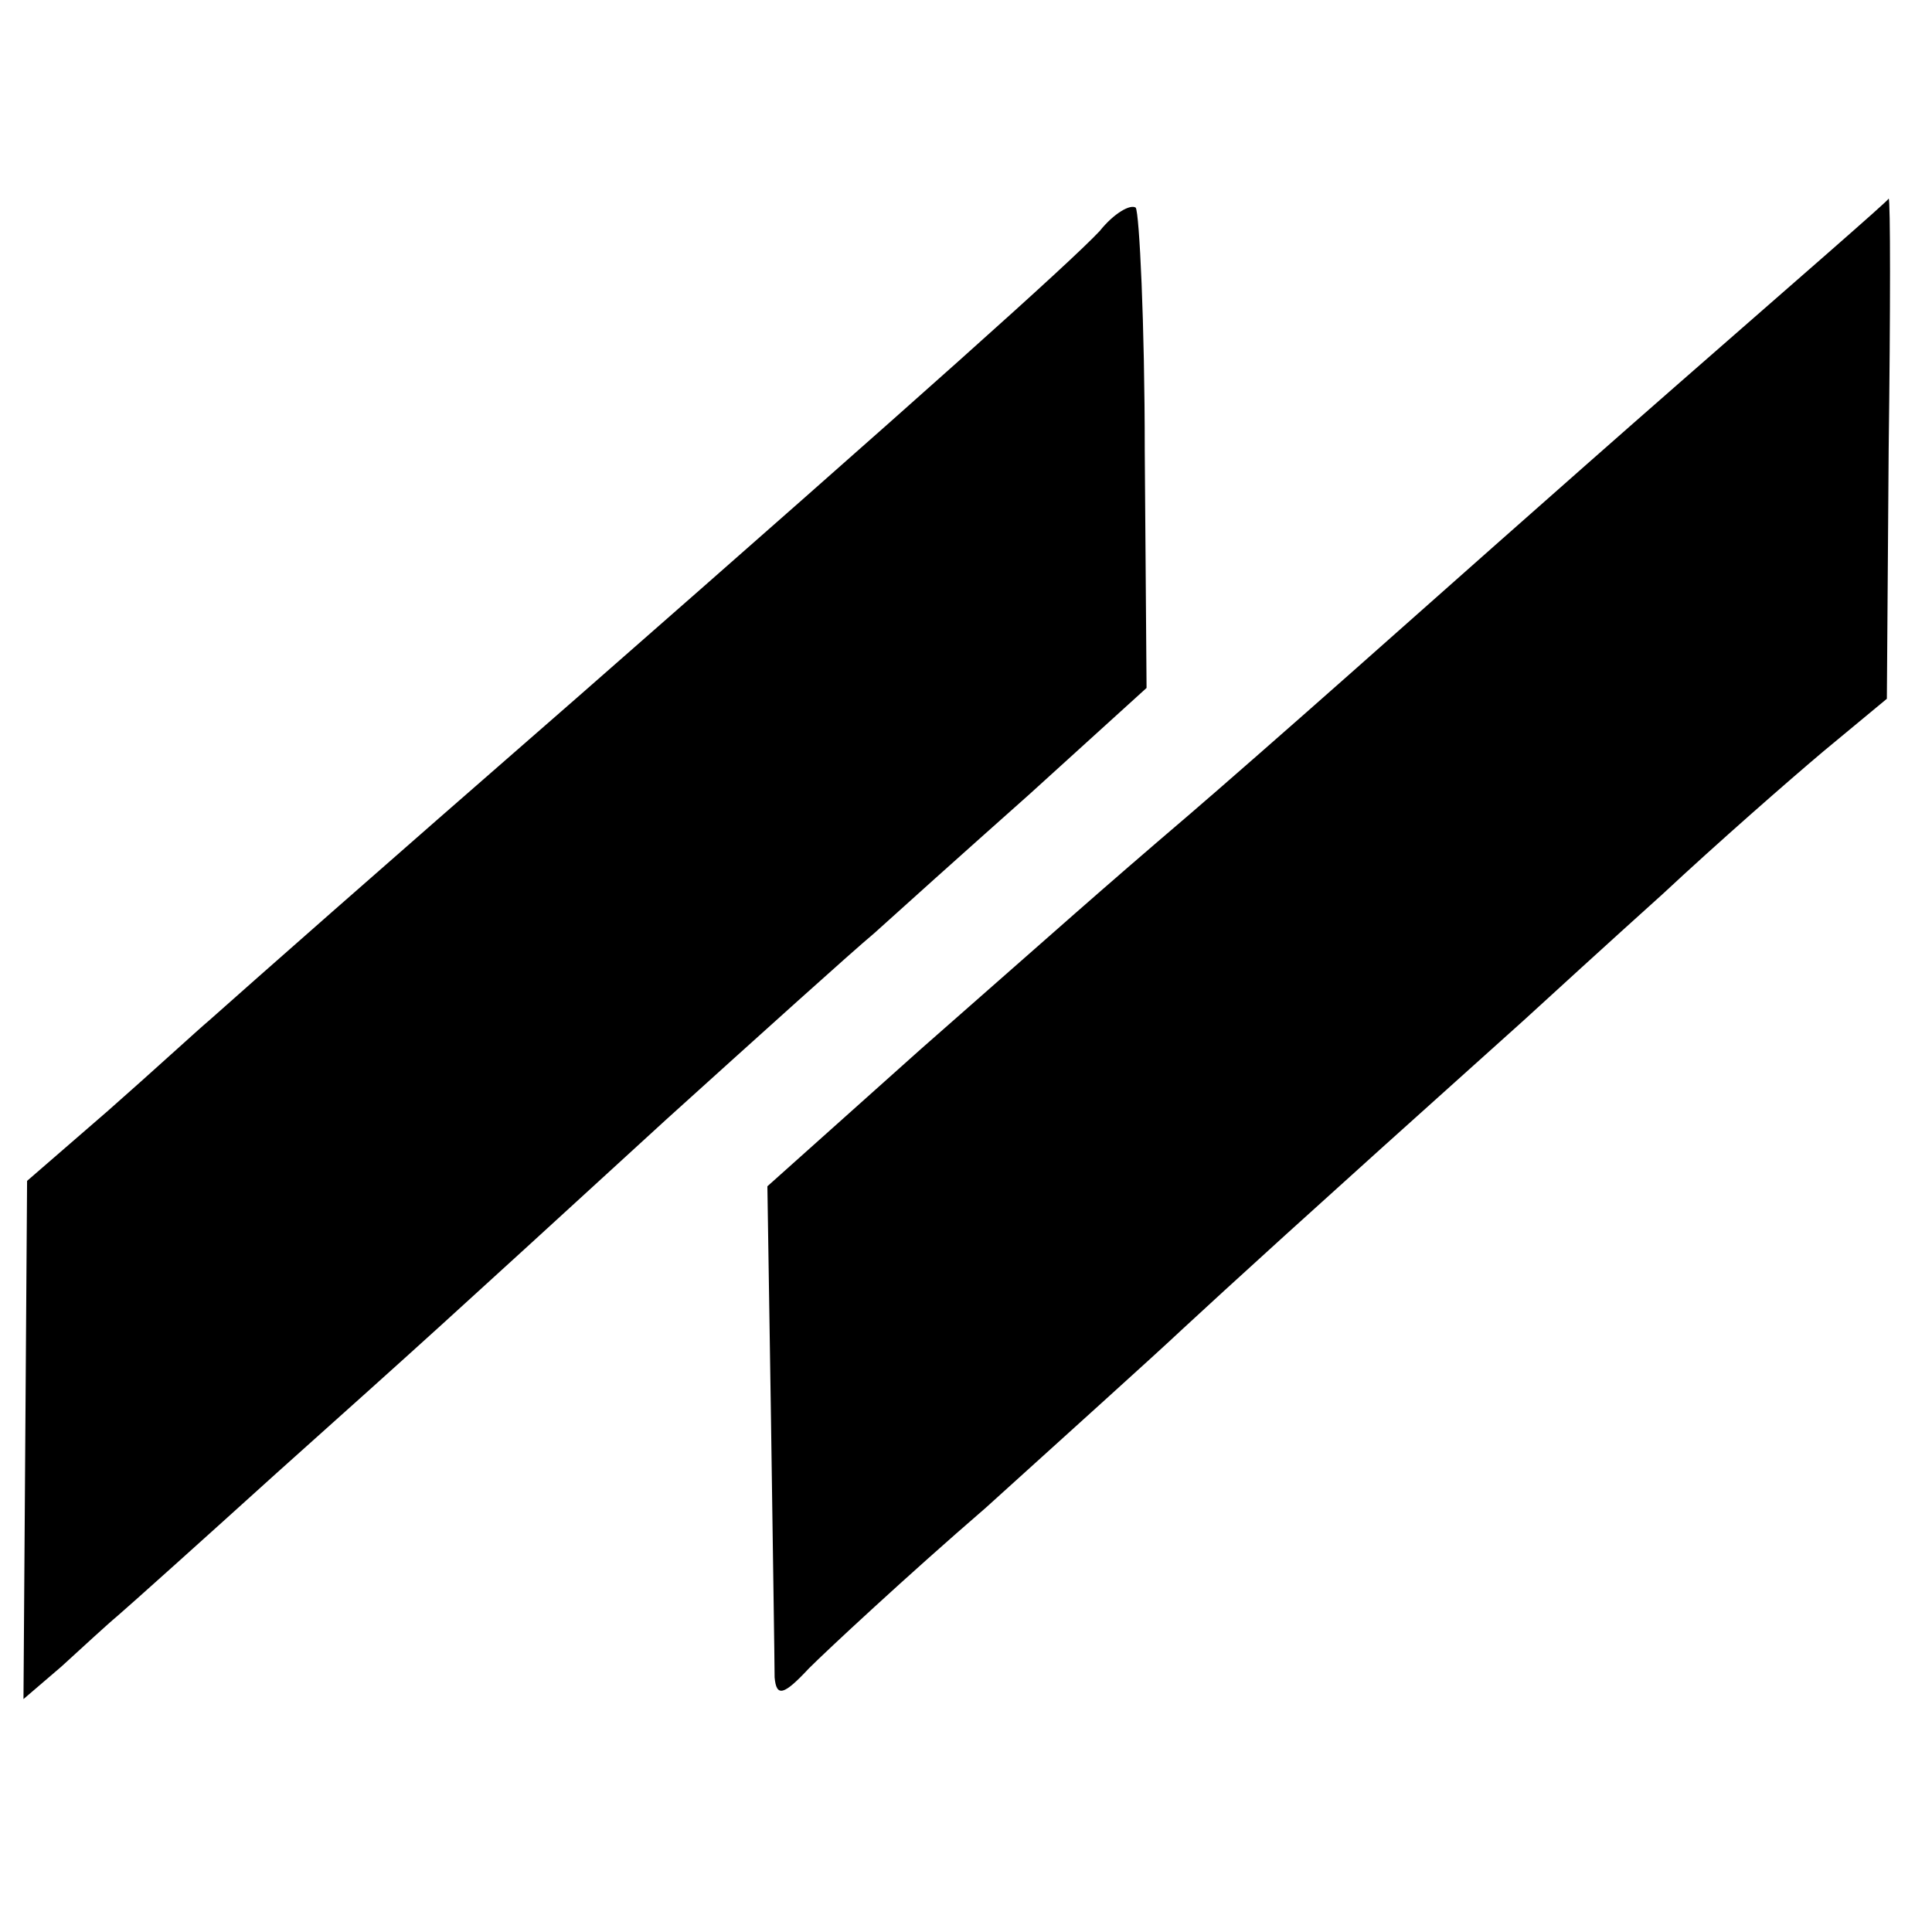
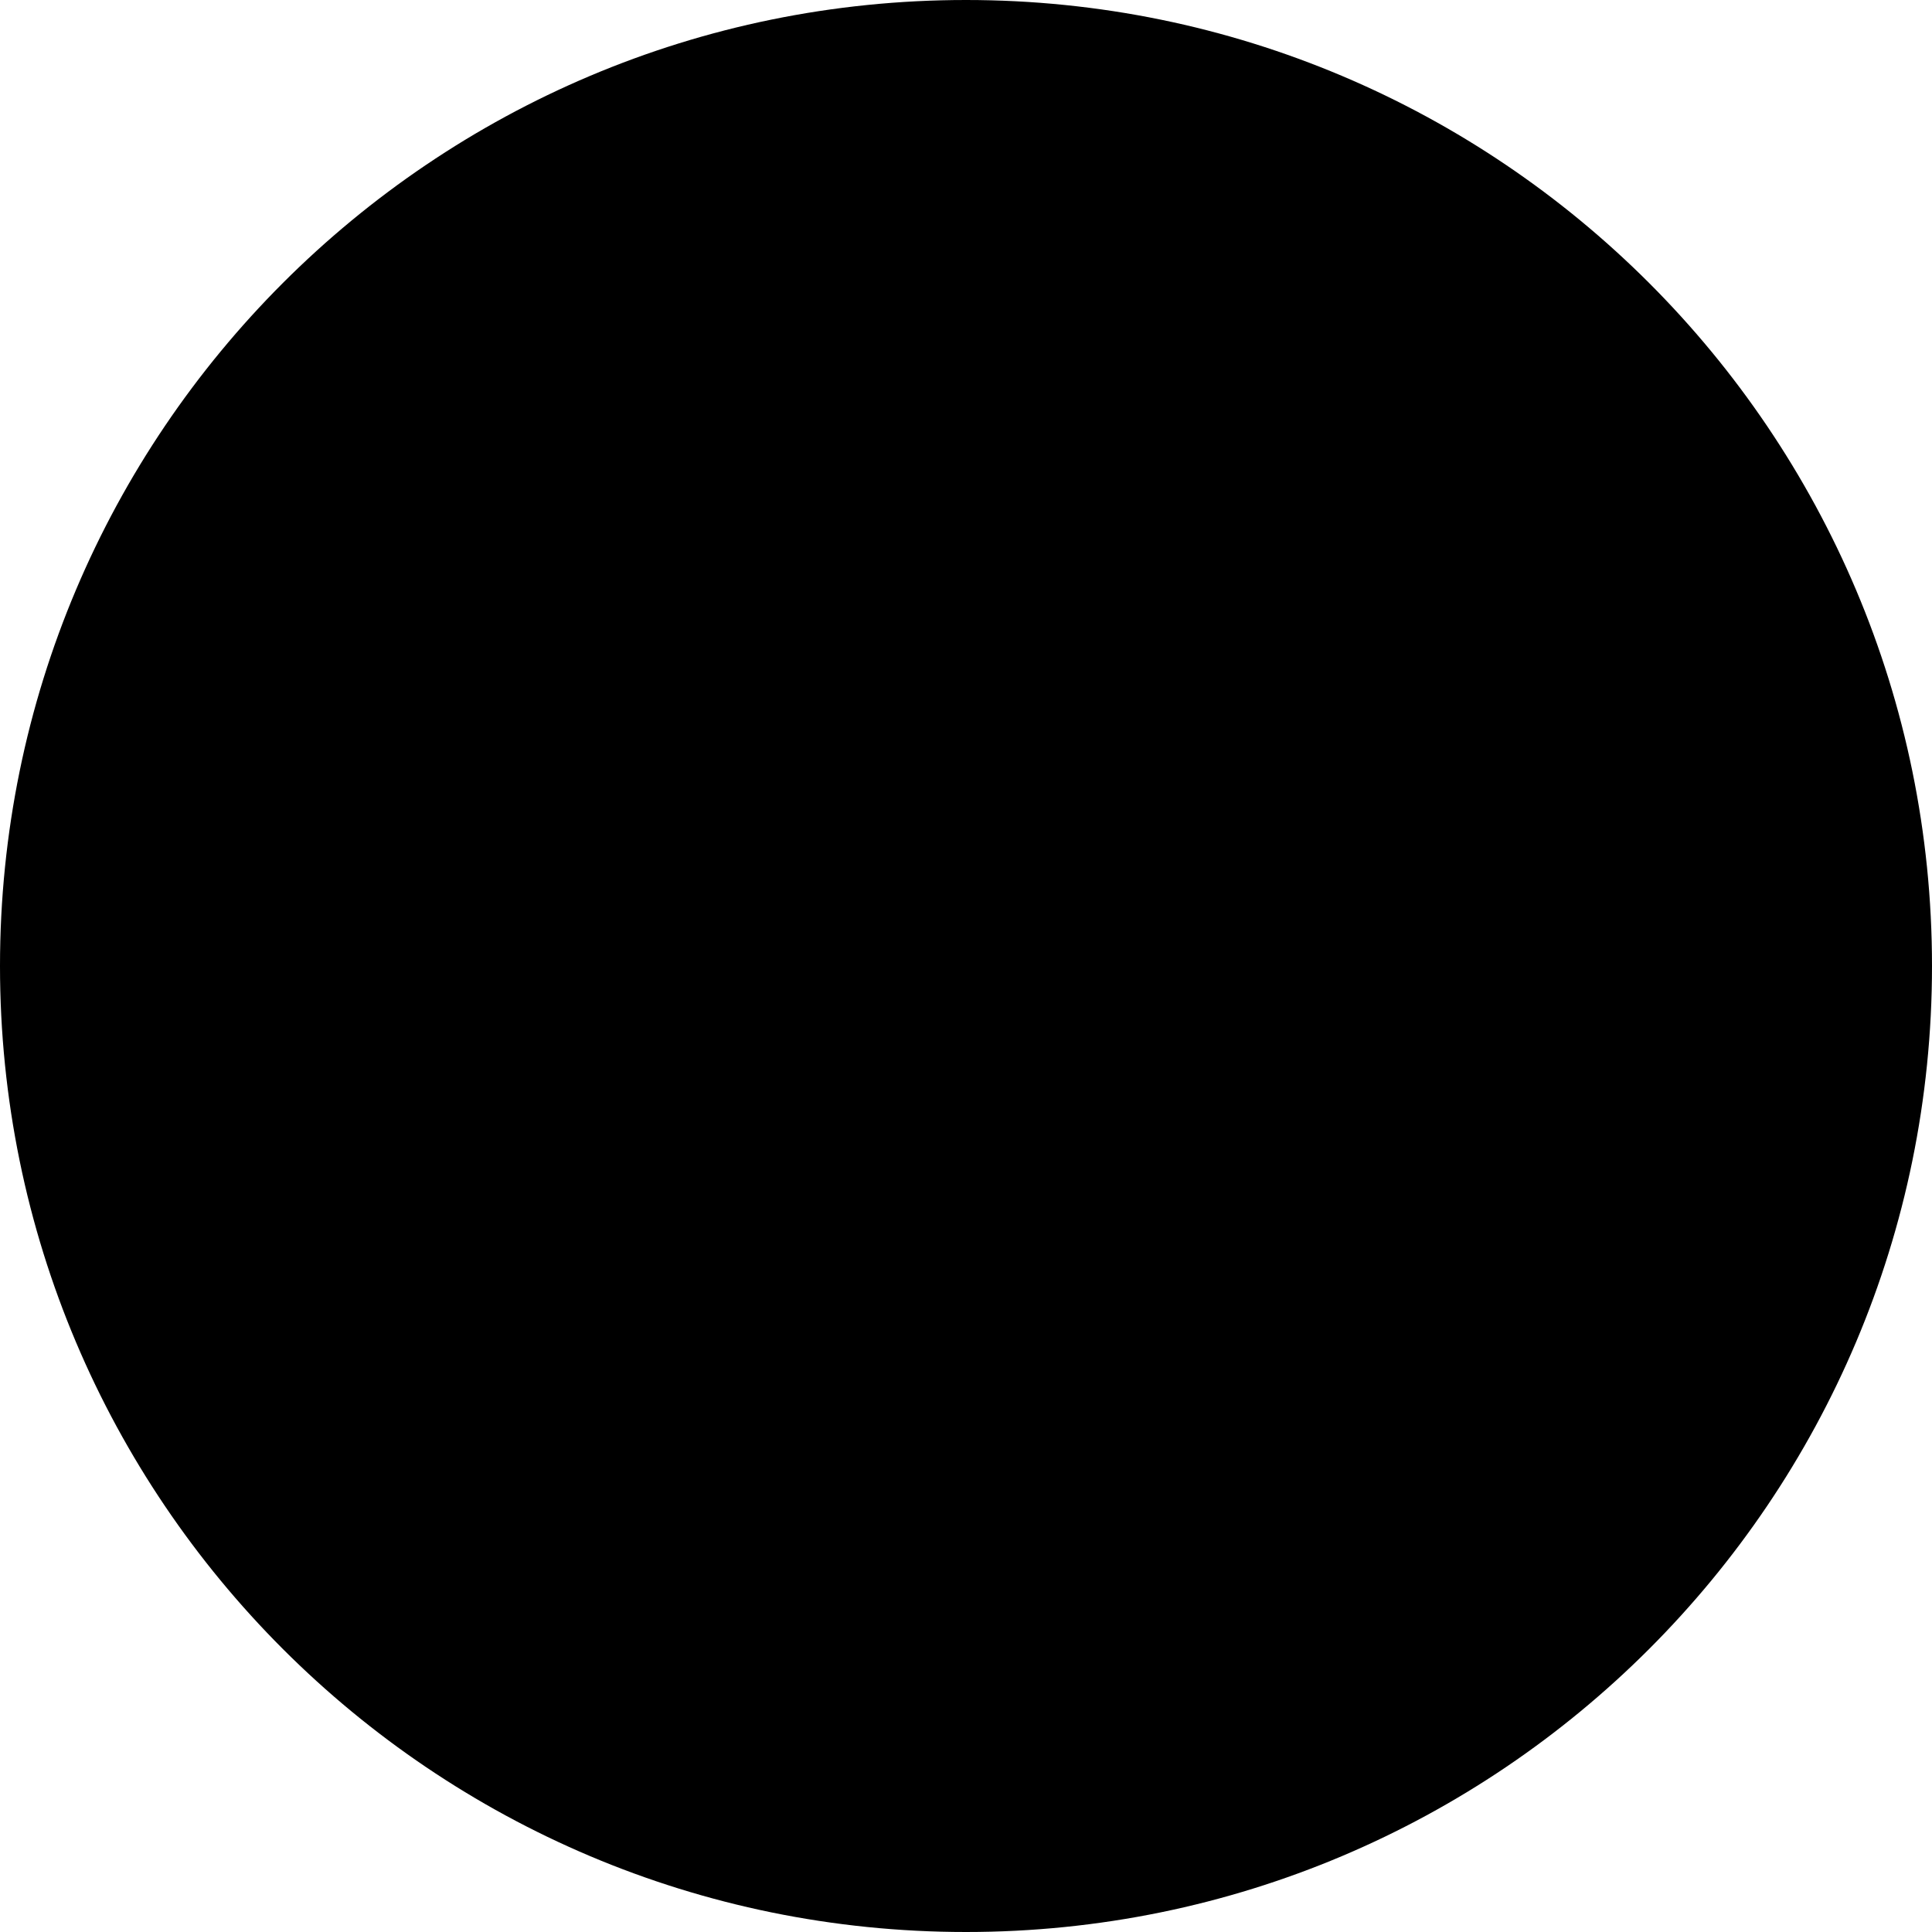
- <svg xmlns="http://www.w3.org/2000/svg" version="1.0" width="107pt" height="107pt" viewBox="0 0 107 107" preserveAspectRatio="xMidYMid meet">
-   <g transform="translate(0,107) scale(0.1,-0.1)" fill="#000000" stroke="none">
-     <path d="M609 942 c-17 -18 -95 -88 -289 -258 -117 -102 -177 -155 -204 -179 -6 -5 -31 -28 -56 -50 l-45 -39 -1 -144 -1 -143 21 18 c11 10 25 23 31 28 7 6 46 41 88 79 86 77 86 77 216 196 52 47 103 93 115 103 11 10 50 45 86 77 l65 59 -1 131 c0 71 -3 132 -5 135 -3 2 -12 -3 -20 -13z" />
-     <path d="M929 857 c-64 -56 -145 -128 -180 -159 -35 -31 -75 -66 -89 -78 -55 -47 -68 -59 -150 -131 l-85 -76 2 -129 c1 -71 2 -135 2 -143 1 -11 5 -10 19 5 10 10 54 51 98 89 43 39 92 83 109 99 26 24 63 58 189 171 12 11 47 43 77 70 30 28 70 63 89 79 l35 29 1 138 c1 77 1 139 0 139 0 -1 -53 -47 -117 -103z" />
-   </g>
+ <svg xmlns="http://www.w3.org/2000/svg" viewBox="0 0 2000 2000">
+   <circle cx="1000" cy="1000" r="1000" />
</svg>
